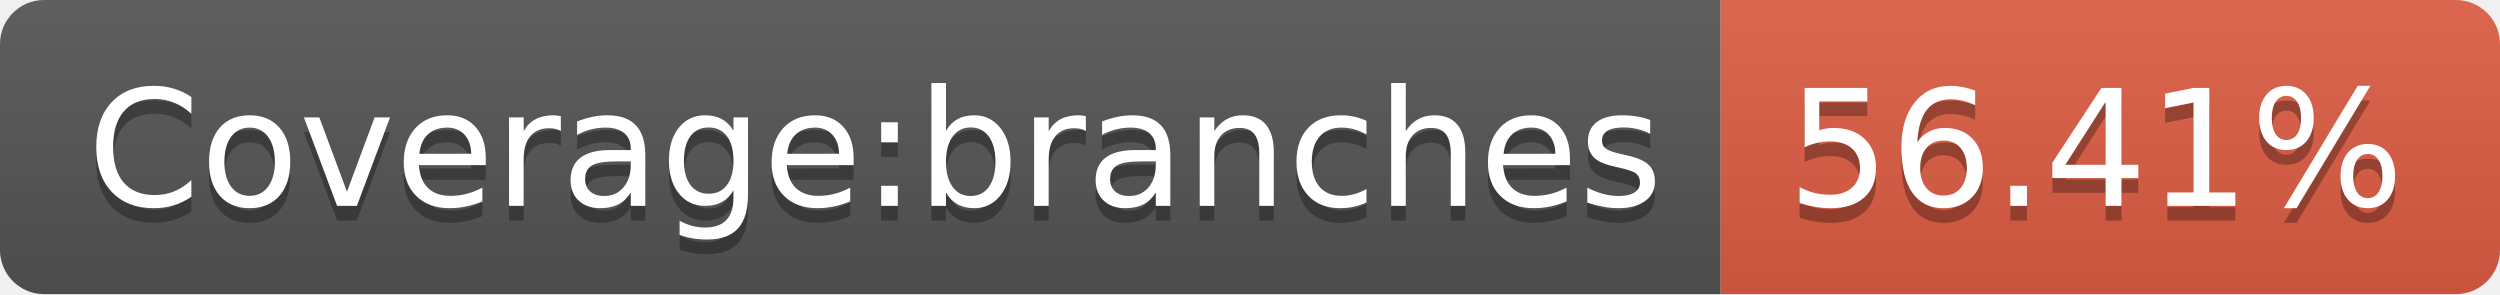
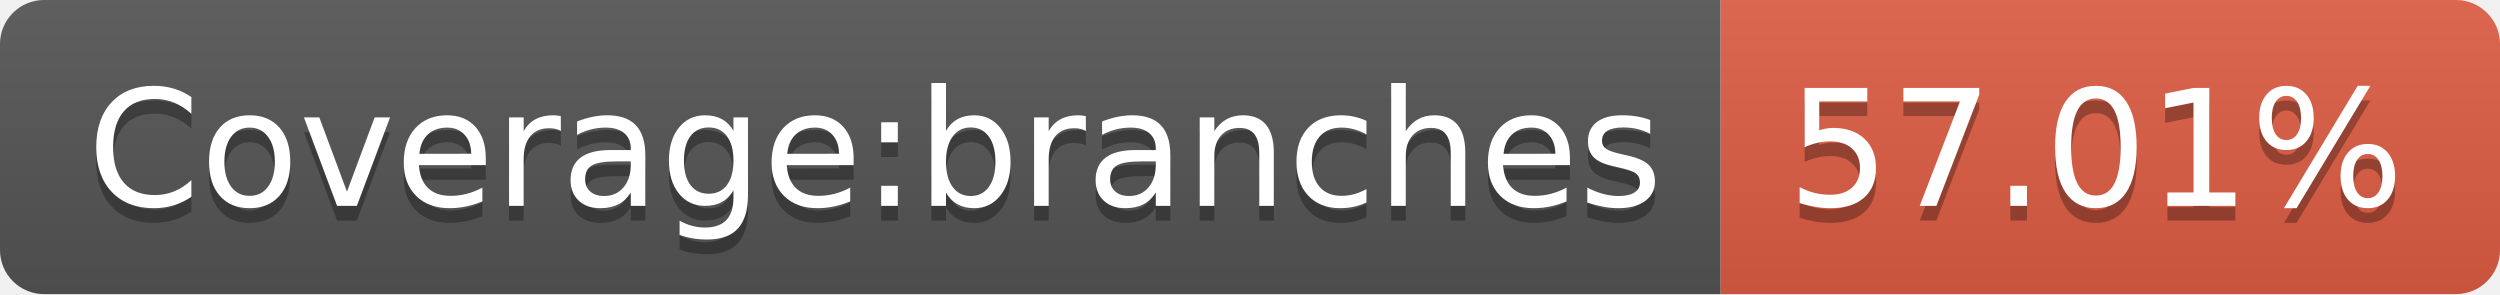
- <svg xmlns="http://www.w3.org/2000/svg" width="170" height="20" role="img" aria-label="Coverage:branches: 56.41%">
+ <svg xmlns="http://www.w3.org/2000/svg" width="170" height="20" role="img" aria-label="Coverage:branches: 57.01%">
  <linearGradient id="s" x2="0" y2="100%">
    <stop offset="0" stop-color="#bbb" stop-opacity=".1" />
    <stop offset="1" stop-opacity=".1" />
  </linearGradient>
  <clipPath id="r">
    <rect width="170" height="20" rx="3" fill="#fff" />
  </clipPath>
  <g clip-path="url(#r)">
    <rect width="117" height="20" fill="#555" />
    <rect x="117" width="53" height="20" fill="#e05d44" />
    <rect width="170" height="20" fill="url(#s)" />
  </g>
  <g fill="#fff" text-anchor="middle" font-family="Verdana,Geneva,DejaVu Sans,sans-serif" text-rendering="geometricPrecision" font-size="110">
    <text aria-hidden="true" x="595" y="150" fill="#010101" fill-opacity=".3" transform="scale(.1)" textLength="1070">Coverage:branches</text>
    <text x="595" y="140" transform="scale(.1)" fill="#fff" textLength="1070">Coverage:branches</text>
-     <text aria-hidden="true" x="1425" y="150" fill="#010101" fill-opacity=".3" transform="scale(.1)" textLength="430">56.41%</text>
-     <text x="1425" y="140" transform="scale(.1)" fill="#fff" textLength="430">56.41%</text>
+     <text aria-hidden="true" x="1425" y="150" fill="#010101" fill-opacity=".3" transform="scale(.1)" textLength="430">57.01%</text>
+     <text x="1425" y="140" transform="scale(.1)" fill="#fff" textLength="430">57.01%</text>
  </g>
</svg>
